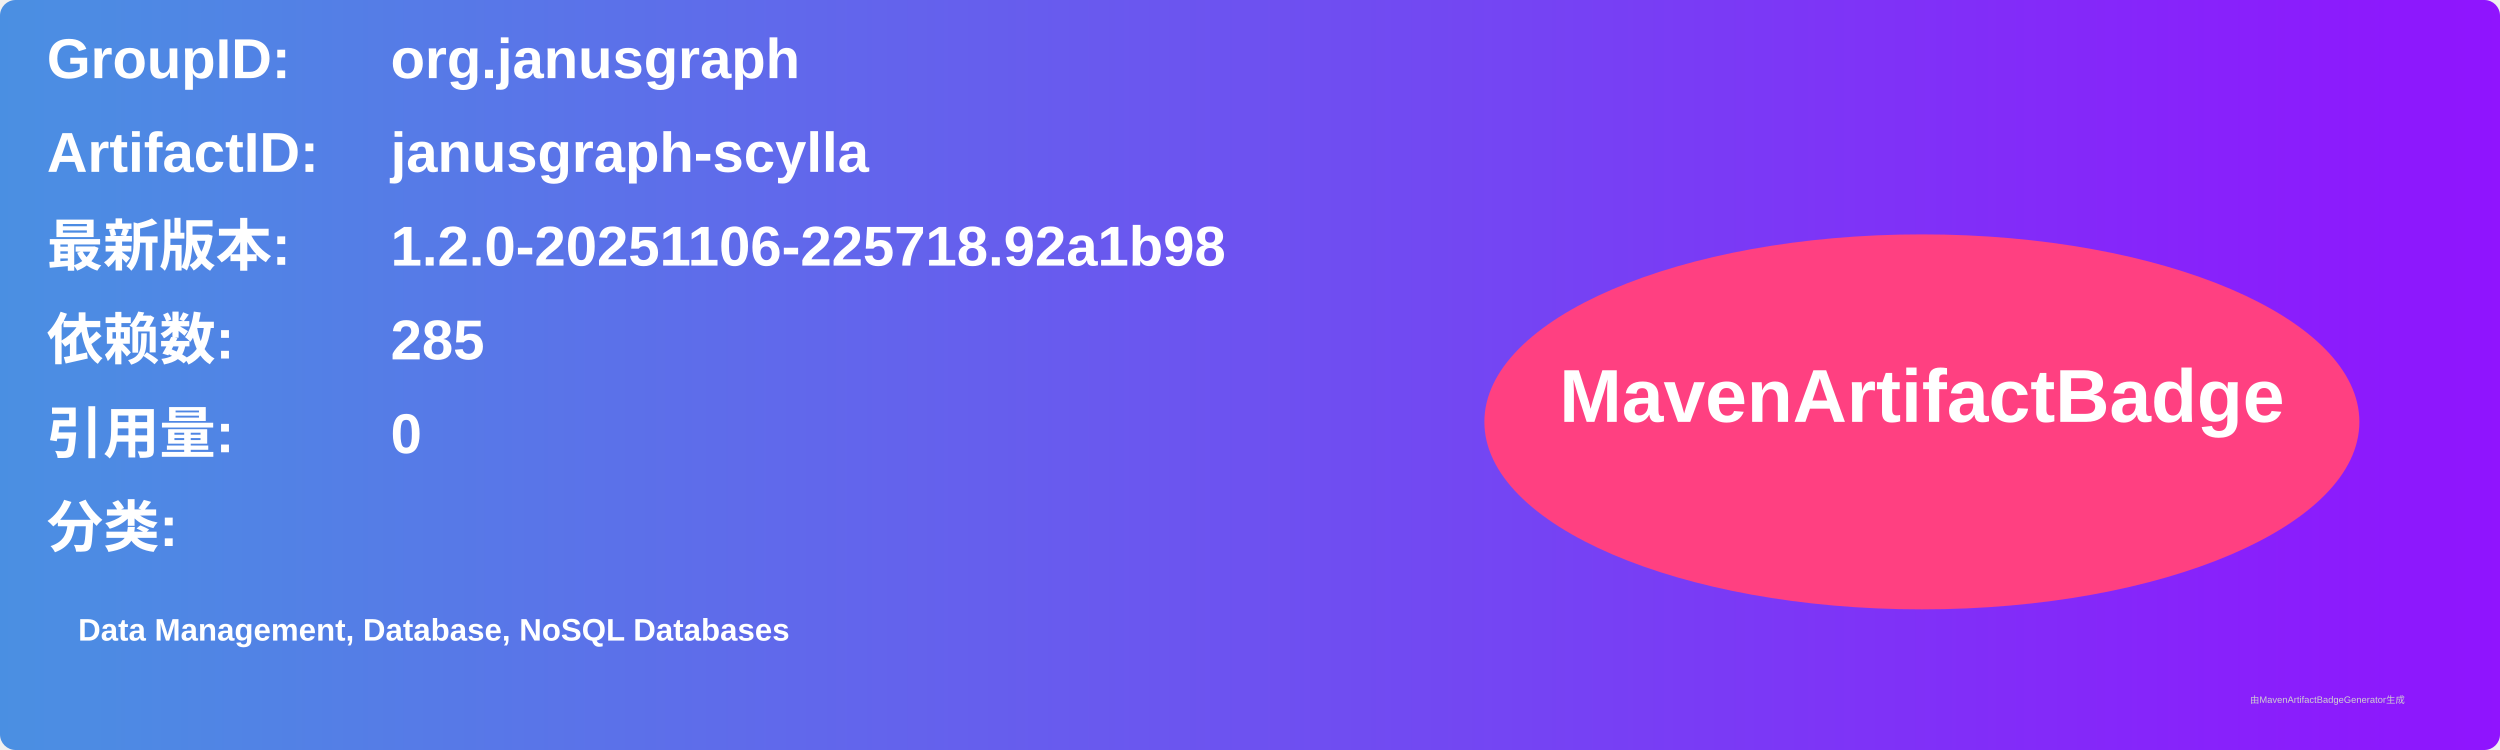
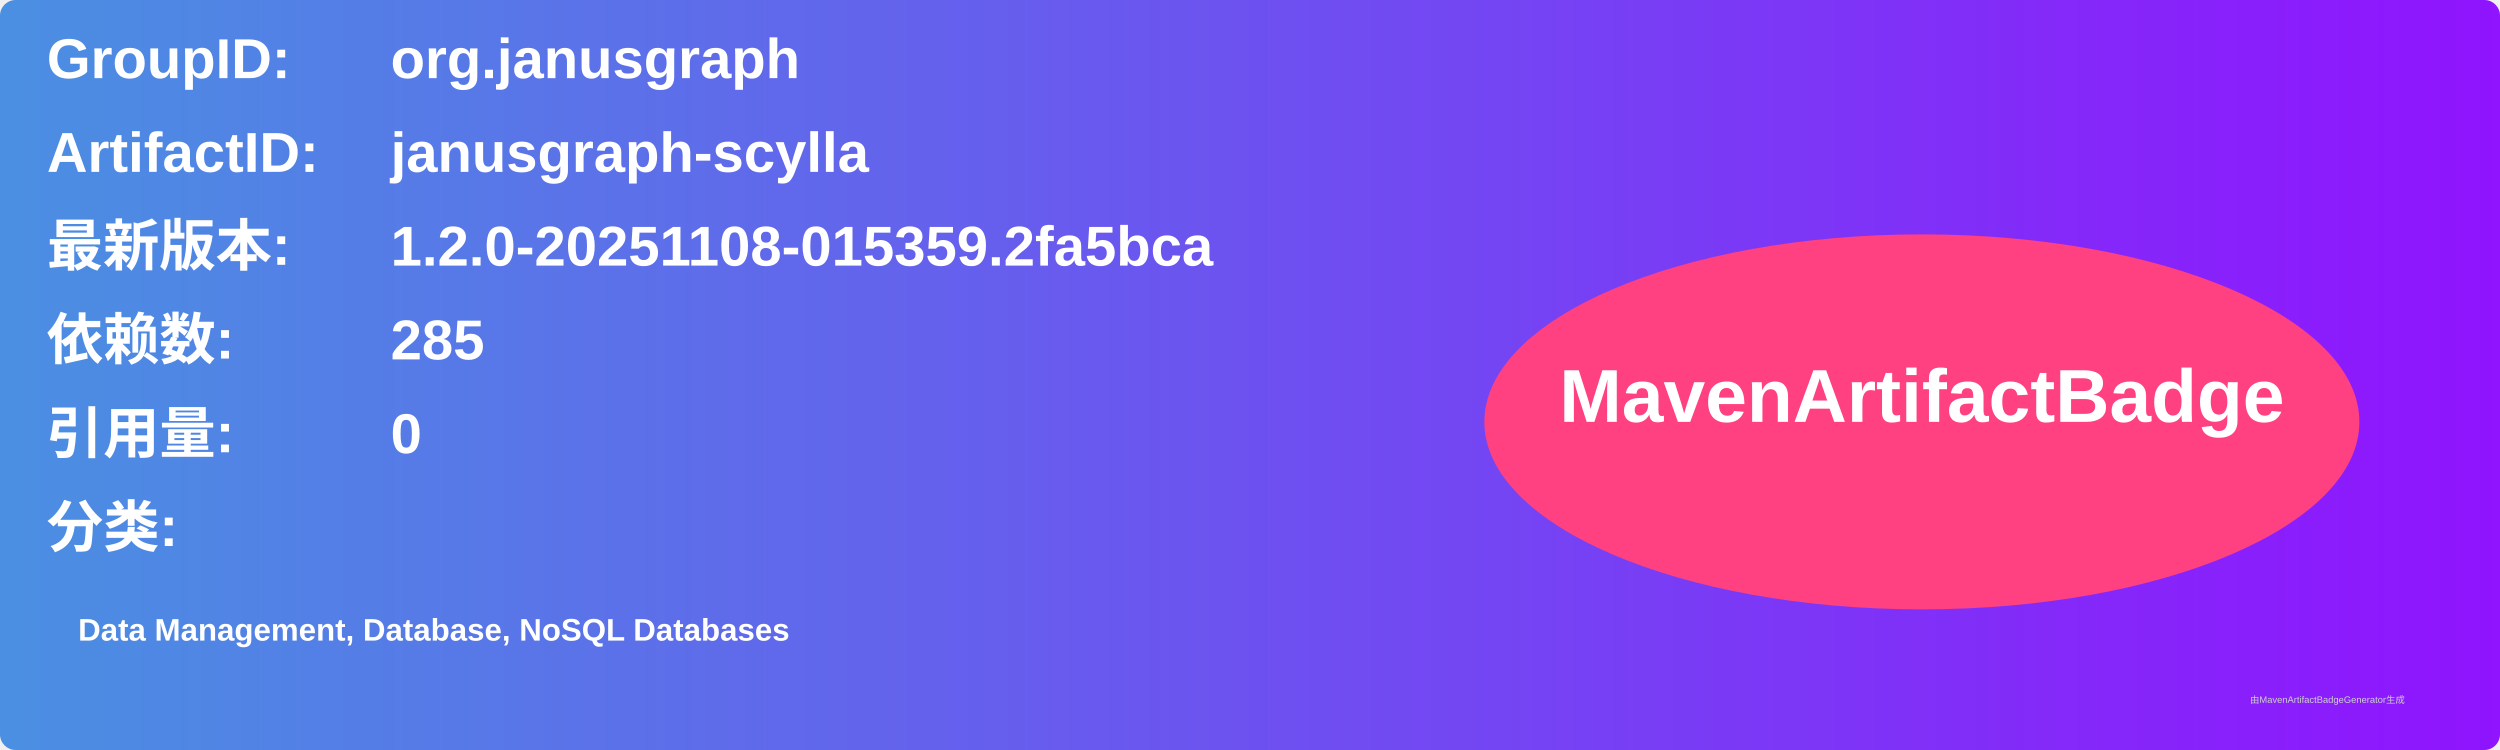
<svg xmlns="http://www.w3.org/2000/svg" width="800" height="240" viewBox="0 0 800 240">
  <linearGradient id="grad" x1="0%" y1="0%" x2="100%" y2="0%">
    <stop offset="0%" stop-color="#4a90e2" />
    <stop offset="100%" stop-color="#9013fe" />
  </linearGradient>
  <rect width="100%" height="100%" rx="5" ry="5" fill="url(#grad)" />
  <g transform="translate(15, 15)">
    <text x="0" y="10" font-family="Arial" font-size="18" fill="white" font-weight="bold" width="260">GroupID:</text>
    <text x="110" y="10" font-family="Arial" font-size="18" fill="white" font-weight="bold" width="460">org.janusgraph</text>
    <text x="0" y="40" font-family="Arial" font-size="18" fill="white" font-weight="bold" width="260">ArtifactID:</text>
    <text x="110" y="40" font-family="Arial" font-size="18" fill="white" font-weight="bold" width="460">janusgraph-scylla</text>
    <text x="0" y="70" font-family="Arial" font-size="18" fill="white" font-weight="bold">最新版本:</text>
    <text x="110" y="70" font-family="Arial" font-size="18" fill="white" font-weight="bold">
-       <tspan font-weight="bold">1.2.0-20251106-225718.92a1b98</tspan>
+       <tspan font-weight="bold">1.2.0-20251108-015359.2fa5bca</tspan>
    </text>
    <text x="0" y="100" font-family="Arial" font-size="18" fill="white" font-weight="bold">依赖数: </text>
    <text x="110" y="100" font-family="Arial" font-size="18" fill="white">
      <tspan font-weight="bold">285</tspan>
    </text>
    <text x="0" y="130" font-family="Arial" font-size="18" fill="white" font-weight="bold">引用量: </text>
    <text x="110" y="130" font-family="Arial" font-size="18" fill="white">
      <tspan font-weight="bold">0</tspan>
    </text>
    <text x="0" y="160" font-family="Arial" font-size="18" fill="white" font-weight="bold">分类:</text>
    <text x="10" y="190" font-family="Arial" font-size="10" fill="white">
      <tspan font-weight="bold">Data Management, Database, NoSQL Databases</tspan>
    </text>
    <ellipse cx="600" cy="120" rx="140" ry="60" fill="#ff4081" />
    <text x="600" y="120" text-anchor="middle" font-family="Arial" font-size="24" fill="white" font-weight="bold">MavenArtifactBadge</text>
  </g>
  <text x="720" y="225" font-family="Arial" font-size="3" fill="#d0d0d0">由MavenArtifactBadgeGenerator生成</text>
</svg>
